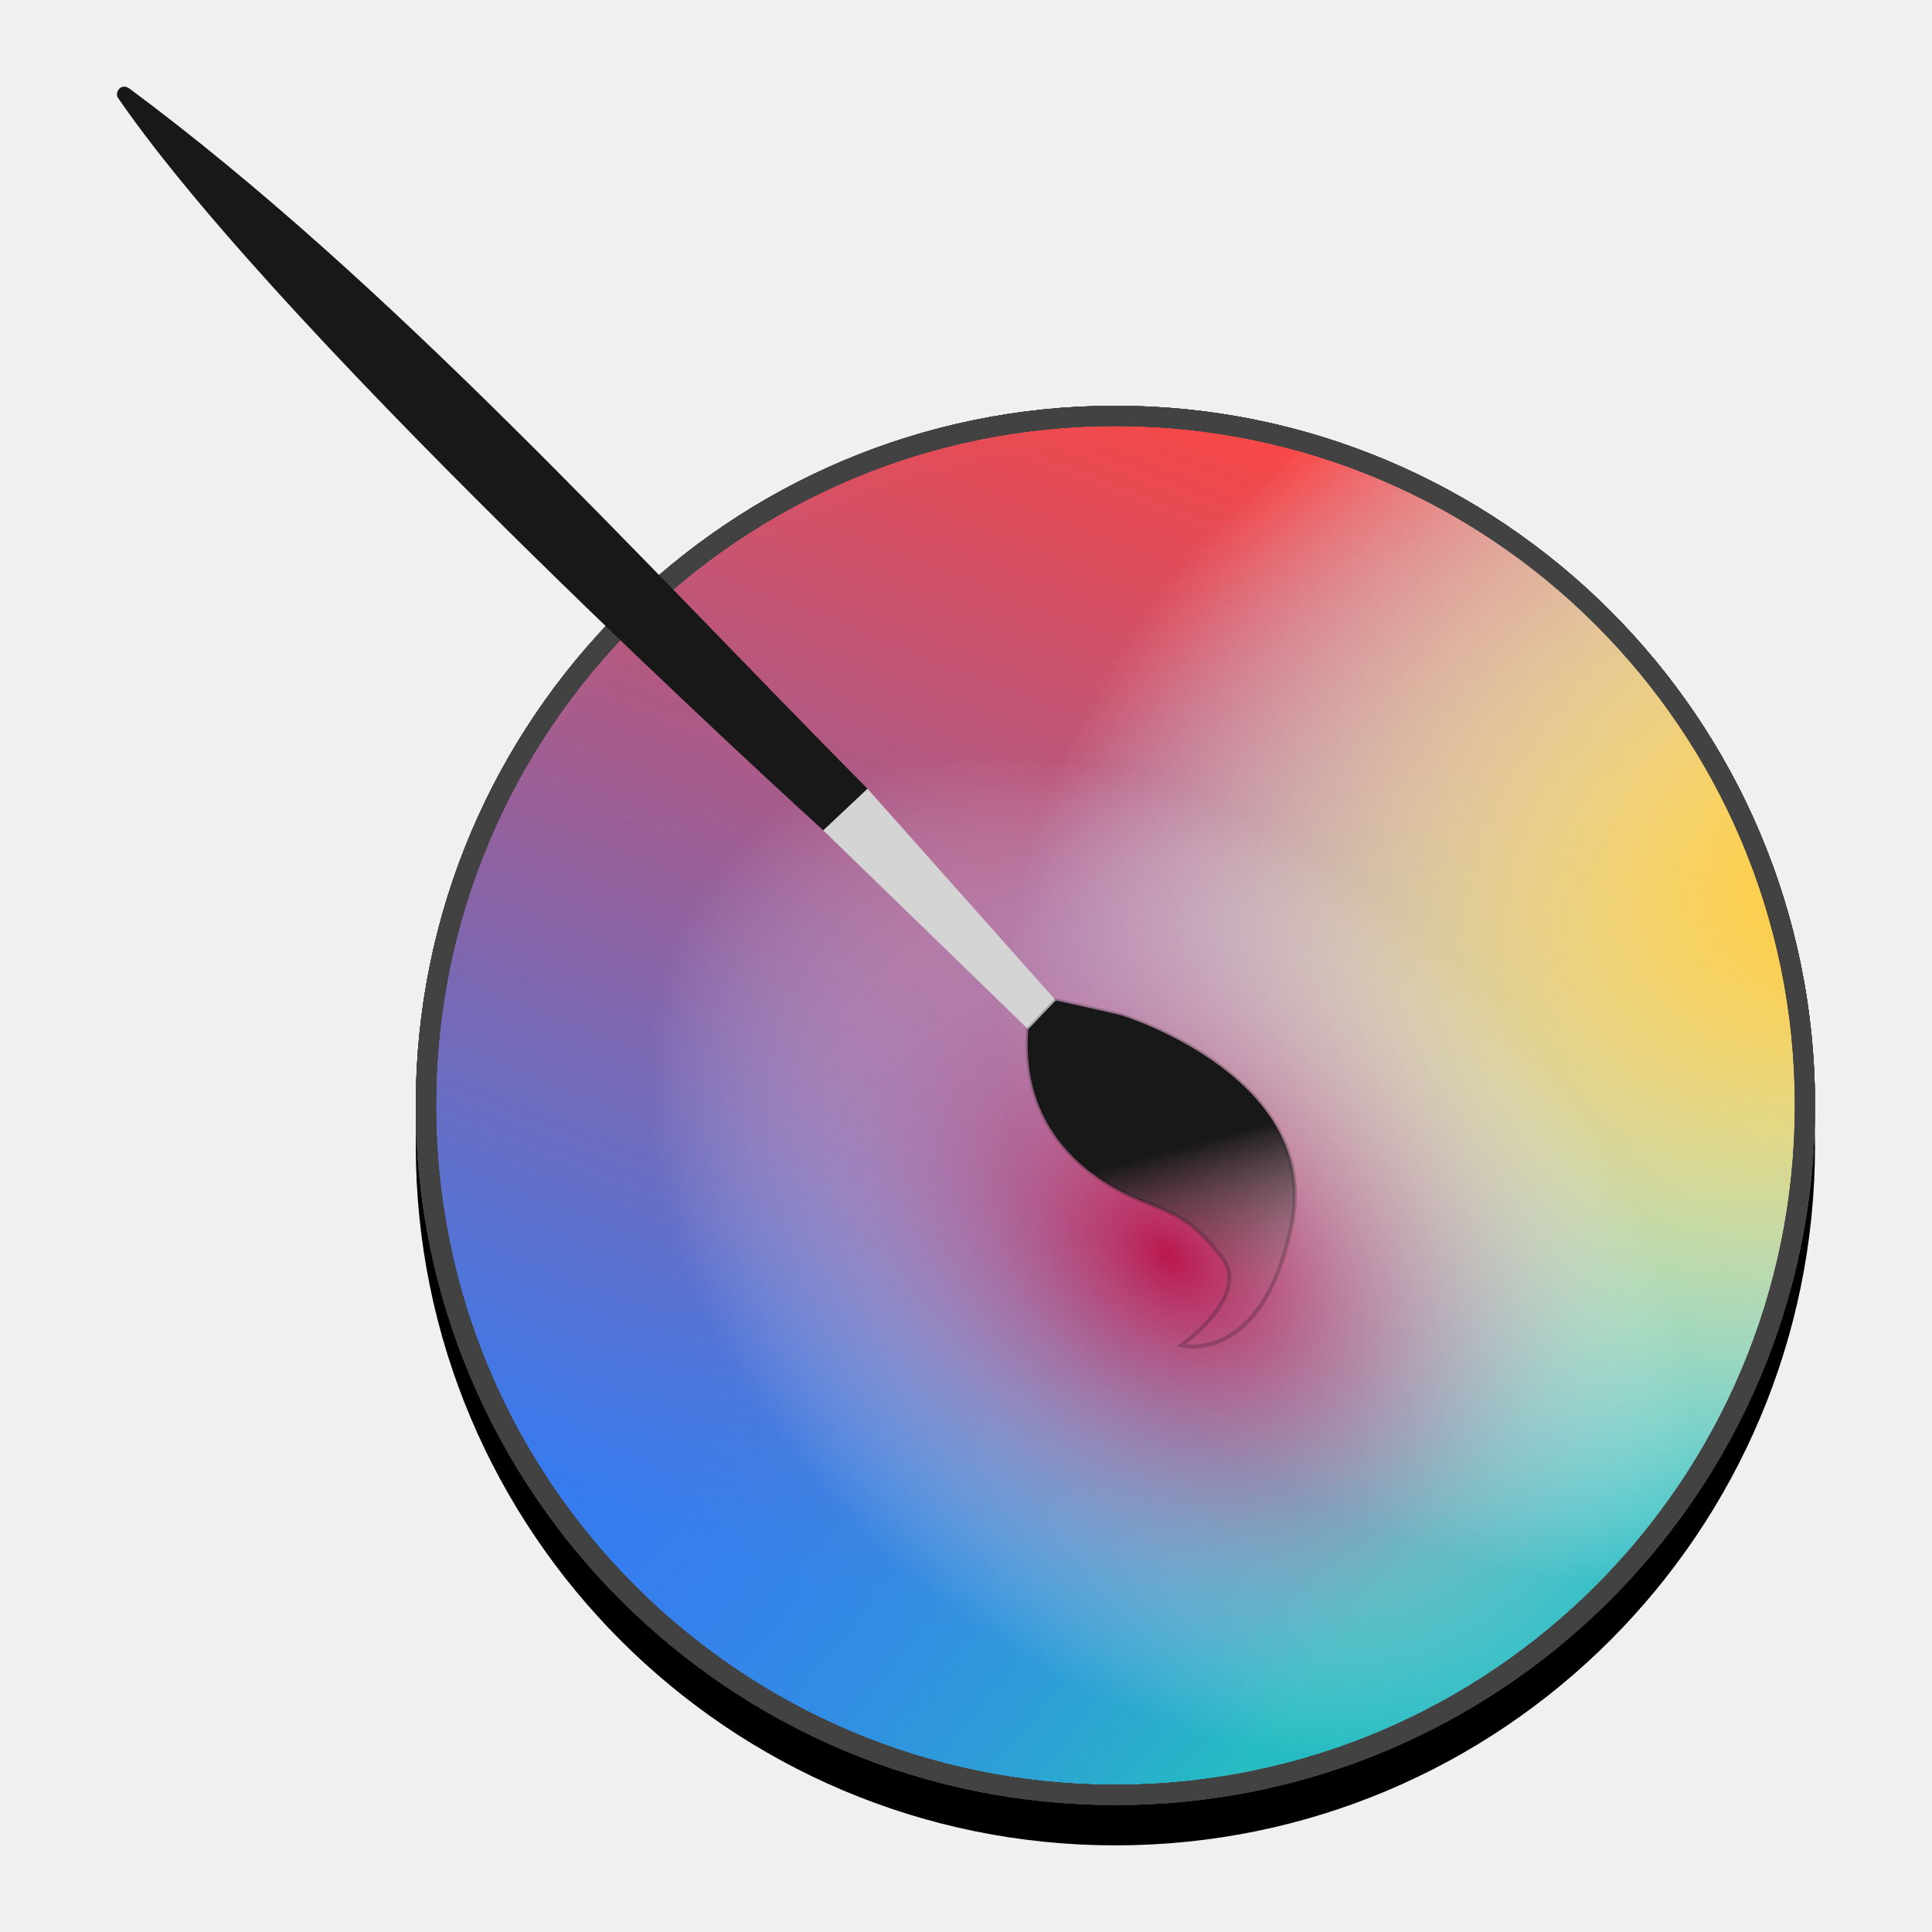
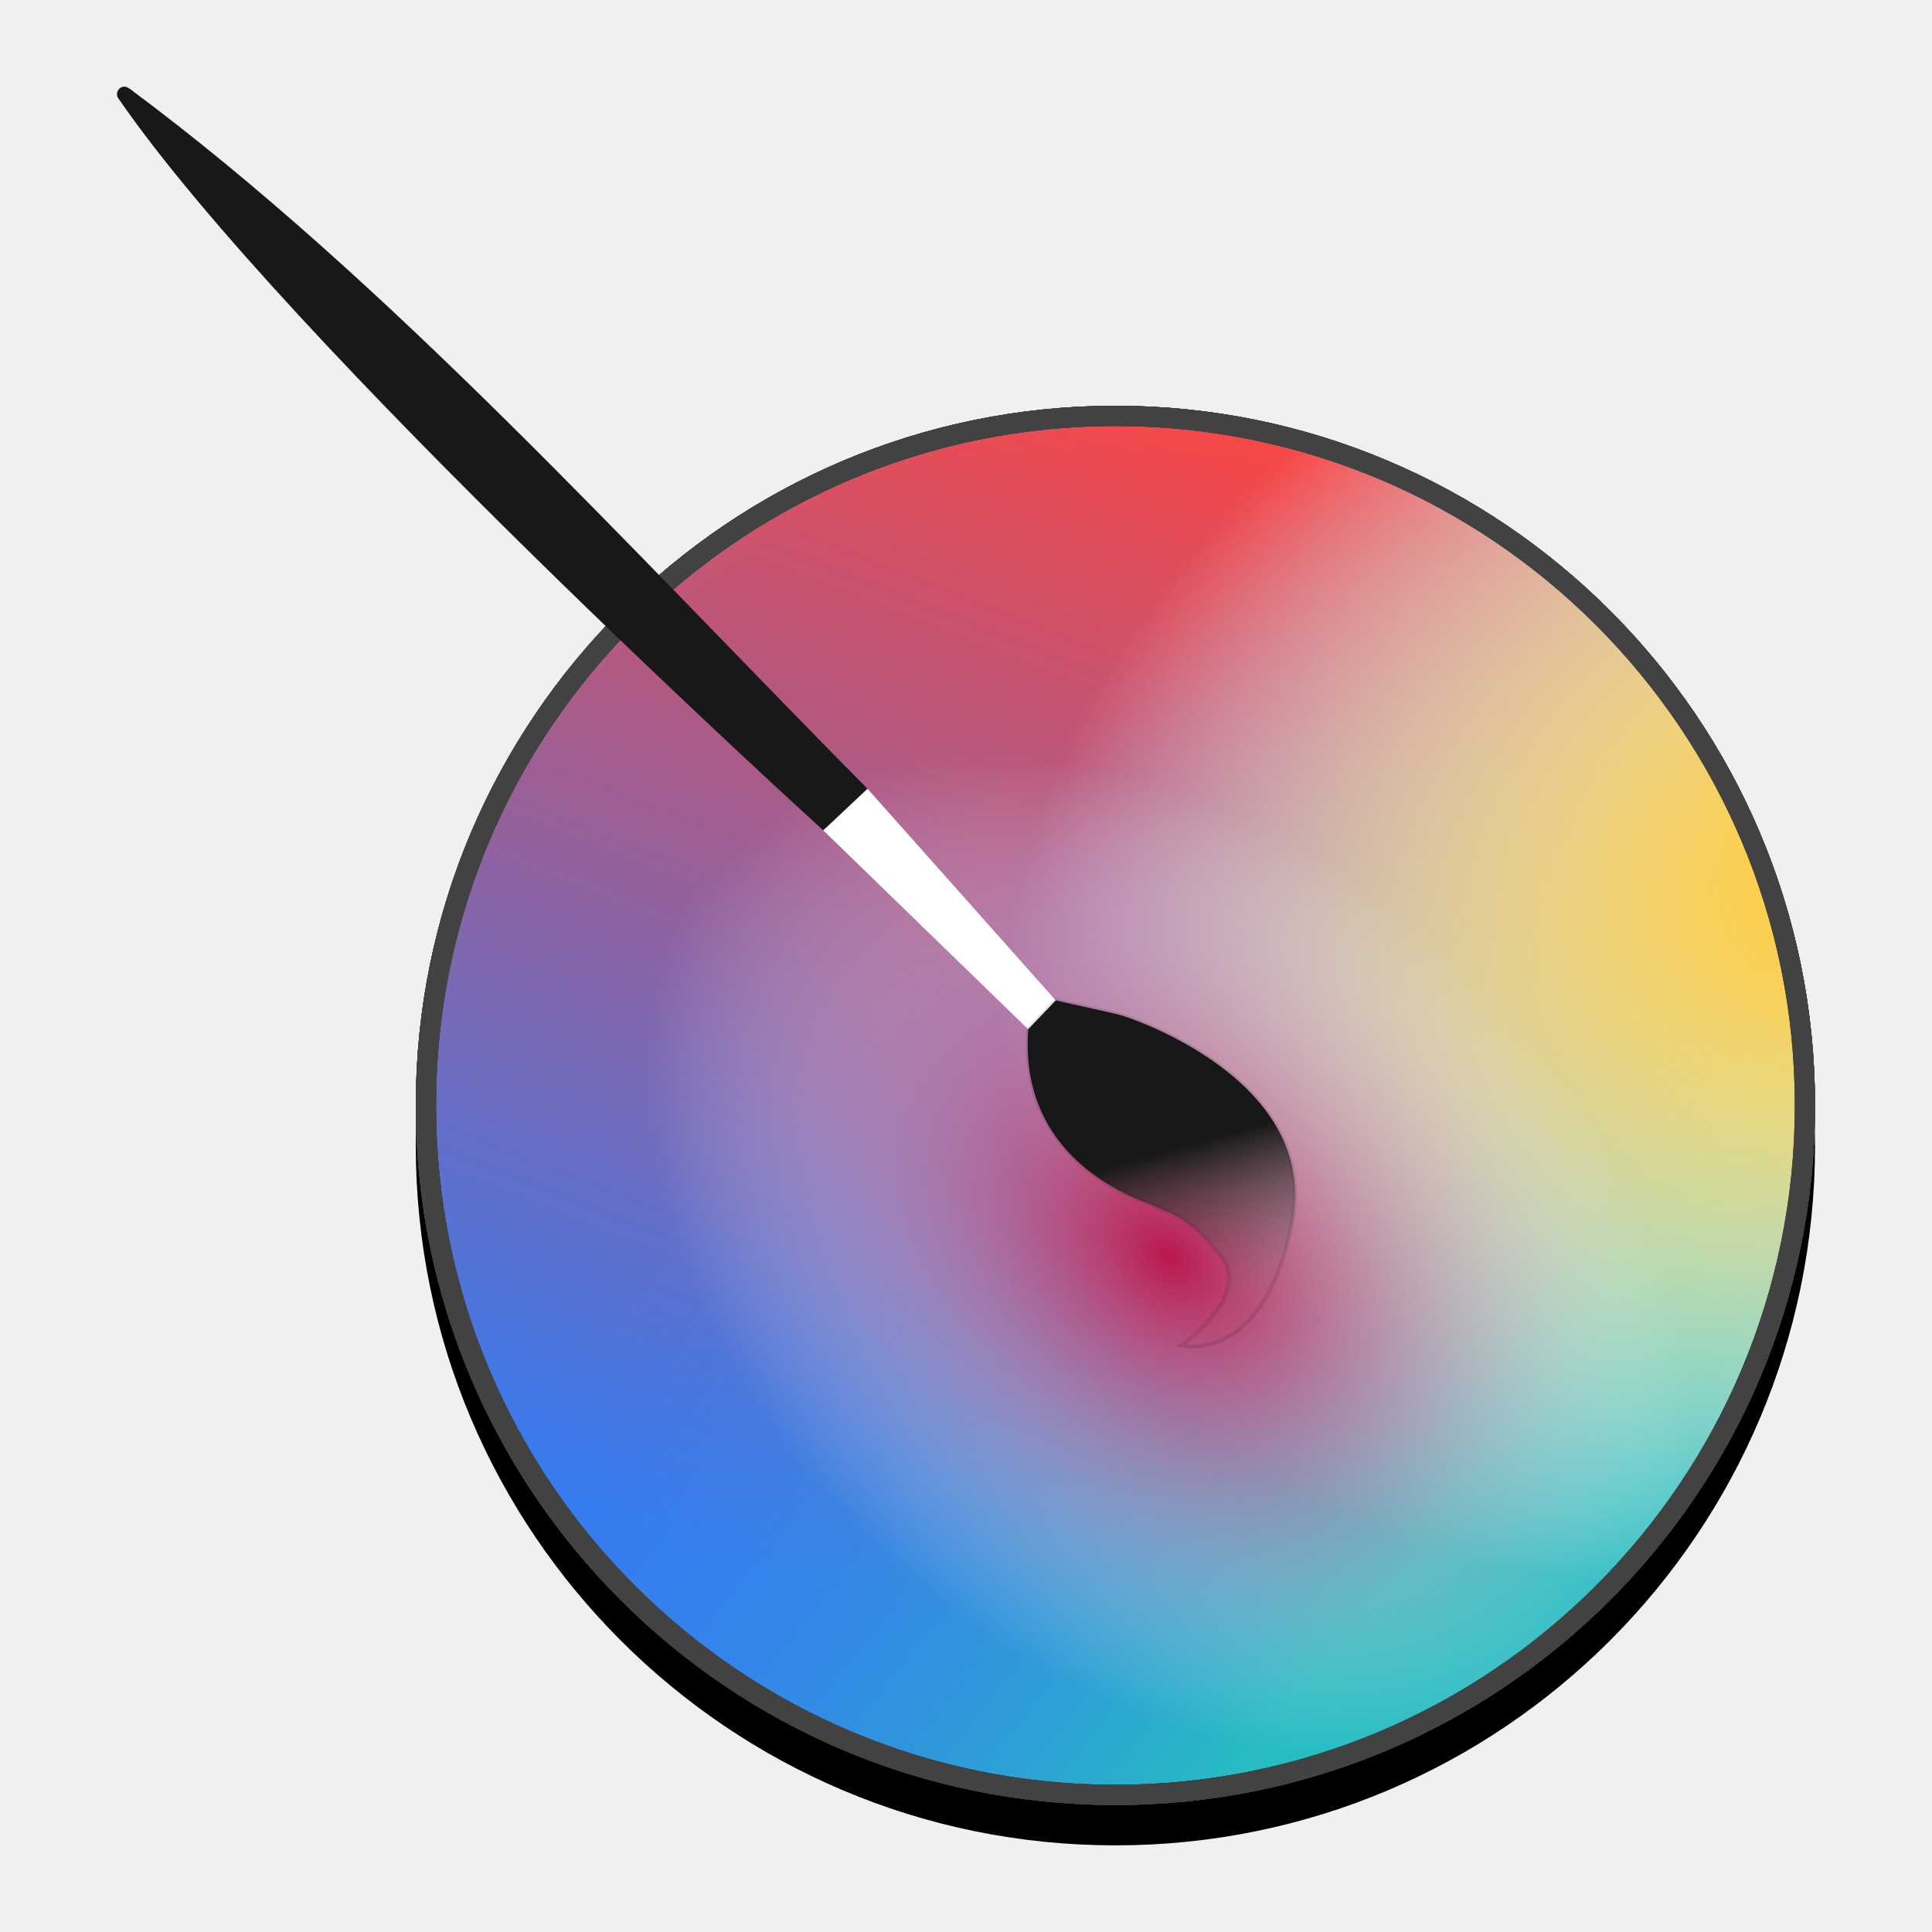
<svg xmlns="http://www.w3.org/2000/svg" xmlns:xlink="http://www.w3.org/1999/xlink" version="1.1" id="Layer_1" x="0px" y="0px" width="512" height="512" viewBox="0 0 512 512" enable-background="new 0 0 100 100" xml:space="preserve">
  <defs id="defs6">
    <linearGradient id="linearGradient4386">
      <stop style="stop-color:#181818;stop-opacity:1" offset="0" id="stop4382" />
      <stop style="stop-color:#948080;stop-opacity:0;" offset="1" id="stop4384" />
    </linearGradient>
    <linearGradient id="linearGradient4375">
      <stop style="stop-color:#ba174e;stop-opacity:1" offset="0" id="stop4371" />
      <stop style="stop-color:#ffffff;stop-opacity:0" offset="1" id="stop4373" />
    </linearGradient>
    <linearGradient id="linearGradient4268">
      <stop id="stop4264" offset="0" style="stop-color:#ffc831;stop-opacity:1" />
      <stop id="stop4266" offset="1" style="stop-color:#ffffff;stop-opacity:0" />
    </linearGradient>
    <linearGradient id="linearGradient4238">
      <stop style="stop-color:#26bcc2;stop-opacity:1" offset="0" id="stop4234" />
      <stop style="stop-color:#367bf0;stop-opacity:0" offset="1" id="stop4236" />
    </linearGradient>
    <linearGradient id="linearGradient4631">
      <stop id="stop4609" offset="0" style="stop-color:#f64747;stop-opacity:0.996" />
      <stop id="stop4611" offset="1" style="stop-color:#367bf0;stop-opacity:1" />
    </linearGradient>
    <linearGradient xlink:href="#linearGradient4631" id="linearGradient4563" x1="58.283" y1="-179.139" x2="-7.88" y2="-10.216" gradientUnits="userSpaceOnUse" gradientTransform="matrix(1.794138,0,0,1.794138,210.7911,432.7403)" />
    <clipPath id="clipPath4275" clipPathUnits="userSpaceOnUse">
      <path id="path4277" d="m 63.728,106.454 v 26.705 5.342 16.021 251.023 h 40.578 96.137 100.434 147.396 V 258.149 106.454 H 189.761 104.306 Z" style="opacity:1;fill:#424242;fill-opacity:1;stroke:none;stroke-width:21.364;stroke-linecap:round;stroke-linejoin:round;stroke-miterlimit:4;stroke-dasharray:none;stroke-opacity:0.55" />
    </clipPath>
    <linearGradient gradientTransform="matrix(1.794138,0,0,1.794138,210.7911,432.7403)" xlink:href="#linearGradient4238" id="linearGradient4563-1" x1="102.97" y1="-26.337" x2="15.139" y2="-96.771" gradientUnits="userSpaceOnUse" />
    <radialGradient xlink:href="#linearGradient4268" id="radialGradient4270" cx="76.652" cy="-264.594" fx="76.652" fy="-264.594" r="101.849" gradientUnits="userSpaceOnUse" gradientTransform="matrix(2.167136,-0.9602452,0.7142724,1.61201,520.5926,729.6068)" />
    <radialGradient xlink:href="#linearGradient4268" id="radialGradient4270-7" cx="76.652" cy="-264.594" fx="76.652" fy="-264.594" r="101.849" gradientUnits="userSpaceOnUse" gradientTransform="matrix(2.167136,-0.9602452,0.7142724,1.61201,520.5926,729.6068)" />
    <radialGradient xlink:href="#linearGradient4375" id="radialGradient4270-7-5" cx="-3.376" cy="-248.224" fx="-3.376" fy="-248.224" r="101.849" gradientUnits="userSpaceOnUse" gradientTransform="matrix(0.7096889,-0.8074589,1.164565,1.023555,601.289,584.3197)" />
    <linearGradient xlink:href="#linearGradient4386" id="linearGradient4388" x1="324.67" y1="315.318" x2="336.374" y2="357.039" gradientUnits="userSpaceOnUse" />
  </defs>
  <circle style="opacity:1;fill:#000000;fill-opacity:1;stroke:#000000;stroke-width:5.349;stroke-linecap:round;stroke-miterlimit:4;stroke-dasharray:none;stroke-opacity:1" id="path4555-0-4-3-2" cx="295.594" cy="303.635" r="182.732" />
  <circle style="opacity:1;fill:url(#linearGradient4563);fill-opacity:1;stroke:#424242;stroke-width:5.349;stroke-linecap:round;stroke-miterlimit:4;stroke-dasharray:none;stroke-opacity:1" id="path4555" cx="295.594" cy="292.937" r="182.732" />
  <g id="g3344" transform="matrix(1.069813,0,0,1.069813,-189.1978,344.8886)" />
  <g id="g3346" transform="matrix(1.069813,0,0,1.069813,-189.1978,344.8886)" />
  <g id="g3348" transform="matrix(1.069813,0,0,1.069813,-189.1978,344.8886)" />
  <g id="g3350" transform="matrix(1.069813,0,0,1.069813,-189.1978,344.8886)" />
  <g id="g3352" transform="matrix(1.069813,0,0,1.069813,-189.1978,344.8886)" />
  <g id="g3354" transform="matrix(1.069813,0,0,1.069813,-189.1978,344.8886)" />
  <g id="g3356" transform="matrix(1.069813,0,0,1.069813,-189.1978,344.8886)" />
  <g id="g3358" transform="matrix(1.069813,0,0,1.069813,-189.1978,344.8886)" />
  <g id="g3360" transform="matrix(1.069813,0,0,1.069813,-189.1978,344.8886)" />
  <g id="g3362" transform="matrix(1.069813,0,0,1.069813,-189.1978,344.8886)" />
  <g id="g3364" transform="matrix(1.069813,0,0,1.069813,-189.1978,344.8886)" />
  <g id="g3366" transform="matrix(1.069813,0,0,1.069813,-189.1978,344.8886)" />
  <g id="g3368" transform="matrix(1.069813,0,0,1.069813,-189.1978,344.8886)" />
  <g id="g3370" transform="matrix(1.069813,0,0,1.069813,-189.1978,344.8886)" />
  <g id="g3372" transform="matrix(1.069813,0,0,1.069813,-189.1978,344.8886)" />
  <circle style="opacity:1;fill:url(#linearGradient4563-1);fill-opacity:1;stroke:#424242;stroke-width:5.349;stroke-linecap:round;stroke-miterlimit:4;stroke-dasharray:none;stroke-opacity:1" id="path4555-0" cx="295.594" cy="292.937" r="182.732" />
  <circle style="opacity:1;fill:url(#radialGradient4270);fill-opacity:1;stroke:#424242;stroke-width:5.349;stroke-linecap:round;stroke-miterlimit:4;stroke-dasharray:none;stroke-opacity:1" id="path4555-0-4" cx="295.594" cy="292.937" r="182.732" />
  <circle style="opacity:1;fill:url(#radialGradient4270-7);fill-opacity:1;stroke:#424242;stroke-width:5.349;stroke-linecap:round;stroke-miterlimit:4;stroke-dasharray:none;stroke-opacity:1" id="path4555-0-4-3" cx="295.594" cy="292.937" r="182.732" />
  <circle style="opacity:1;fill:url(#radialGradient4270-7-5);fill-opacity:1;stroke:#424242;stroke-width:5.349;stroke-linecap:round;stroke-miterlimit:4;stroke-dasharray:none;stroke-opacity:1" id="path4555-0-4-3-1" cx="295.594" cy="292.937" r="182.732" />
  <g id="g4380" transform="matrix(1.069813,0,0,1.069813,-29.97738,-34.56895)">
    <path id="path4320" d="M 57.283,56.602 C 99.144,117.534 231.967,238.013 231.967,238.013 l 10.957,-10.301 C 184.028,168.244 124.431,102.042 60.099,54.258 c -2.07,-1.525 -3.803,0.908 -2.817,2.344 z" style="fill:#181818;fill-opacity:1;fill-rule:evenodd;stroke:none;stroke-width:1px;stroke-linecap:butt;stroke-linejoin:miter;stroke-opacity:1" />
-     <path id="path4322" d="m 231.967,238.013 50.757,49.273 6.831,-7.143 -46.631,-52.432 z" style="fill:#d4d4d4;fill-opacity:1;fill-rule:evenodd;stroke:none;stroke-width:1px;stroke-linecap:butt;stroke-linejoin:miter;stroke-opacity:1" />
-     <path id="path4324" d="m 282.724,287.287 c -2.125,28.724 20.333,39.699 29.787,43.147 7.066,3.045 10.672,3.884 18.139,13.234 7.577,9.505 -10.02,21.928 -10.02,21.928 0,0 20.225,5.239 27.423,-30.244 7.198,-35.483 -40.218,-50.982 -42.449,-51.579 -2.231,-0.597 -16.05,-3.628 -16.05,-3.628 z" style="fill:url(#linearGradient4388);fill-opacity:1;fill-rule:evenodd;stroke:#181818;stroke-width:1px;stroke-linecap:butt;stroke-linejoin:miter;stroke-opacity:0.235" />
+     <path id="path4322" d="m 231.967,238.013 50.757,49.273 6.831,-7.143 -46.631,-52.432 z" style="fill:#ffffff;fill-opacity:1;fill-rule:evenodd;stroke:none;stroke-width:1px;stroke-linecap:butt;stroke-linejoin:miter;stroke-opacity:1" />
+     <path id="path4324" d="m 282.724,287.287 c -2.125,28.724 20.333,39.699 29.787,43.147 7.066,3.045 10.672,3.884 18.139,13.234 7.577,9.505 -10.02,21.928 -10.02,21.928 0,0 20.225,5.239 27.423,-30.244 7.198,-35.483 -40.218,-50.982 -42.449,-51.579 -2.231,-0.597 -16.05,-3.628 -16.05,-3.628 z" style="fill:url(#linearGradient4388);fill-opacity:1;fill-rule:evenodd;stroke:#181818;stroke-width:1px;stroke-linecap:butt;stroke-linejoin:miter;stroke-opacity:0.118" />
  </g>
</svg>
